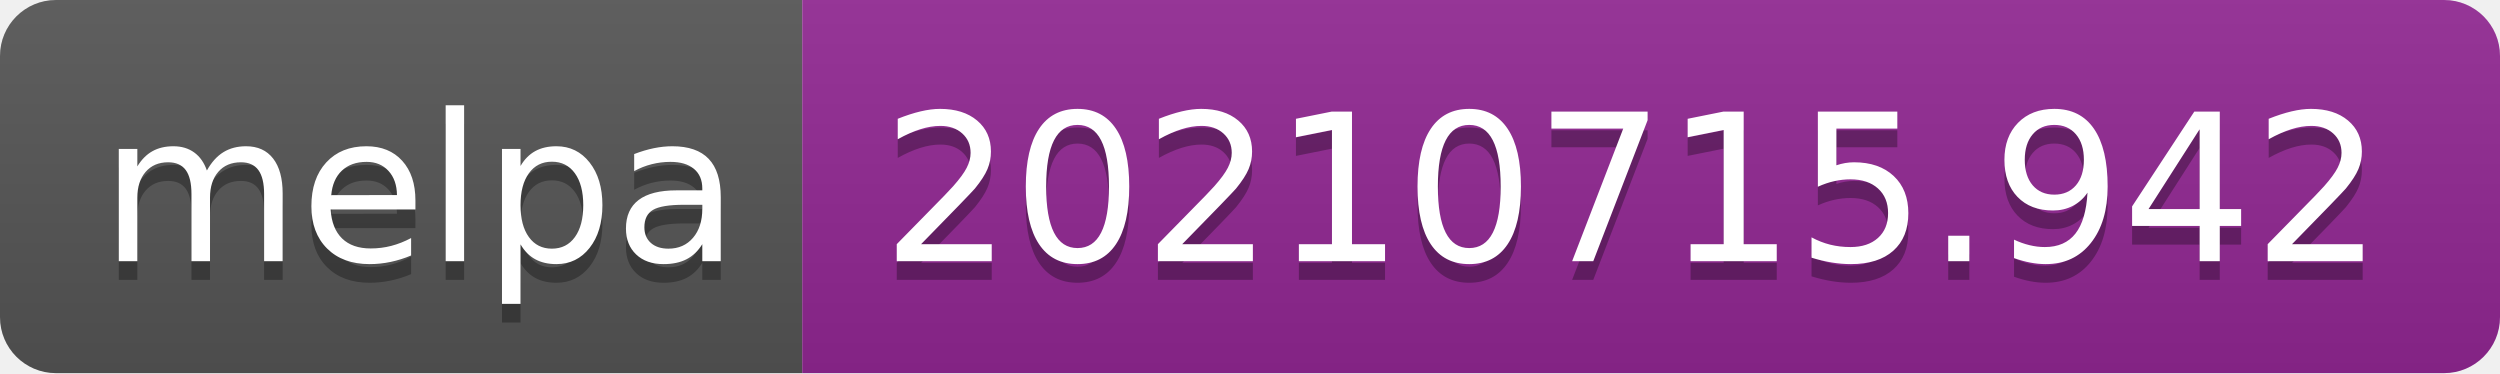
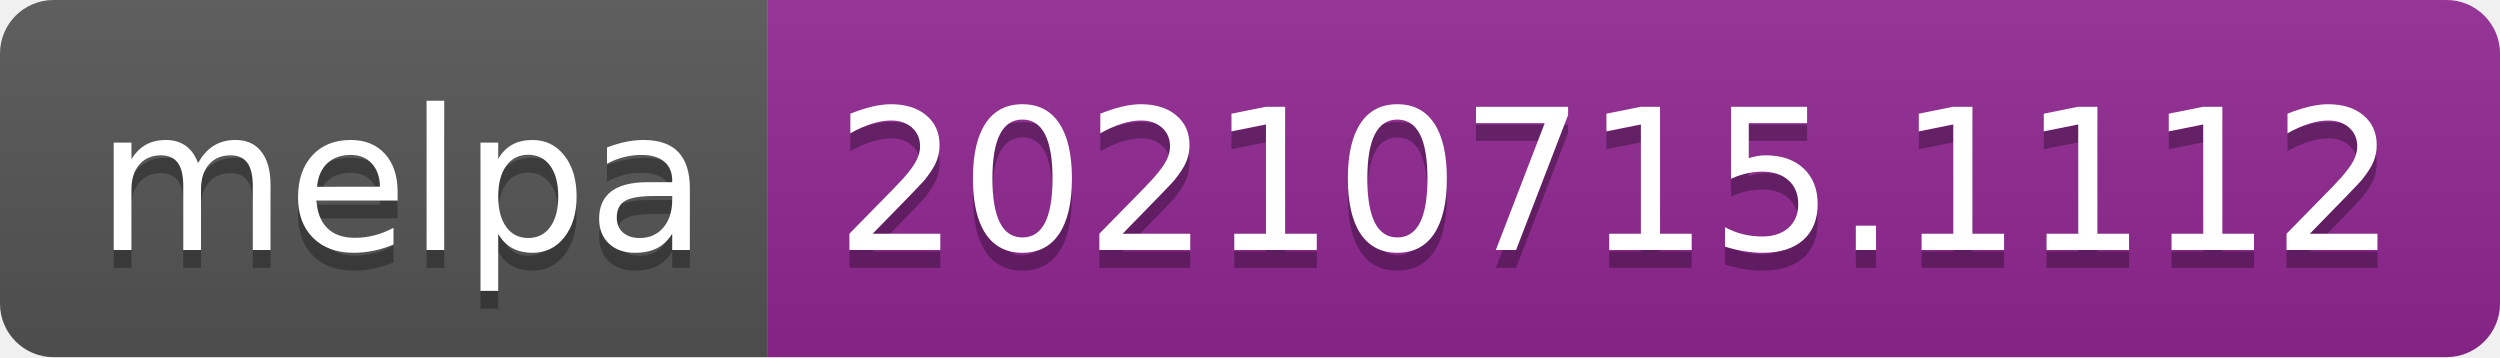
- <svg xmlns="http://www.w3.org/2000/svg" width="134" height="20" role="img" aria-label="melpa: 20210715.942">
+ <svg xmlns="http://www.w3.org/2000/svg" width="140" height="20" role="img" aria-label="melpa: 20210715.1112">
  <linearGradient id="s" x2="0" y2="100%">
    <stop offset="0" stop-color="#bbb" stop-opacity=".1" />
    <stop offset="1" stop-opacity=".1" />
  </linearGradient>
  <clipPath id="r">
-     <rect width="134" height="20" rx="3" fill="#fff" />
+     <rect width="140" height="20" rx="3" fill="#fff" />
  </clipPath>
  <g clip-path="url(#r)">
    <rect width="43" height="20" fill="#555" />
-     <rect x="43" width="91" height="20" fill="#922793" />
-     <rect width="134" height="20" fill="url(#s)" />
+     <rect x="43" width="97" height="20" fill="#922793" />
+     <rect width="140" height="20" fill="url(#s)" />
  </g>
  <g fill="#fff" text-anchor="middle" font-family="Verdana,Geneva,DejaVu Sans,sans-serif" text-rendering="geometricPrecision" font-size="110">
    <text aria-hidden="true" x="225" y="150" fill="#010101" fill-opacity=".3" transform="scale(.1)" textLength="330">melpa</text>
    <text x="225" y="140" transform="scale(.1)" fill="#fff" textLength="330">melpa</text>
-     <text aria-hidden="true" x="875" y="150" fill="#010101" fill-opacity=".3" transform="scale(.1)" textLength="810">20210715.942</text>
-     <text x="875" y="140" transform="scale(.1)" fill="#fff" textLength="810">20210715.942</text>
+     <text aria-hidden="true" x="905" y="150" fill="#010101" fill-opacity=".3" transform="scale(.1)" textLength="870">20210715.1112</text>
+     <text x="905" y="140" transform="scale(.1)" fill="#fff" textLength="870">20210715.1112</text>
  </g>
</svg>
